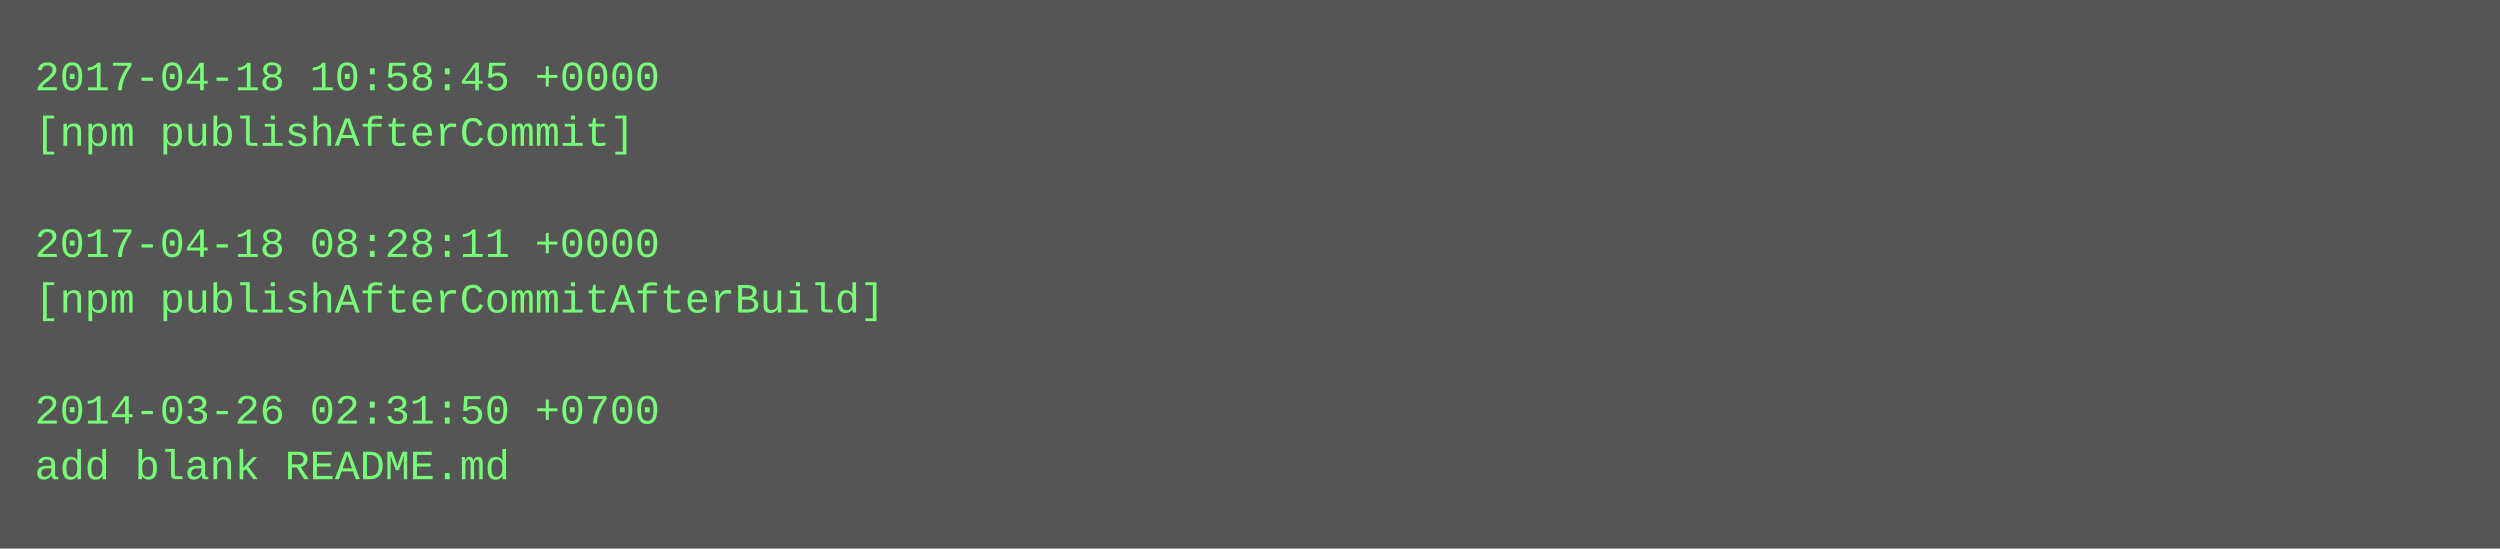
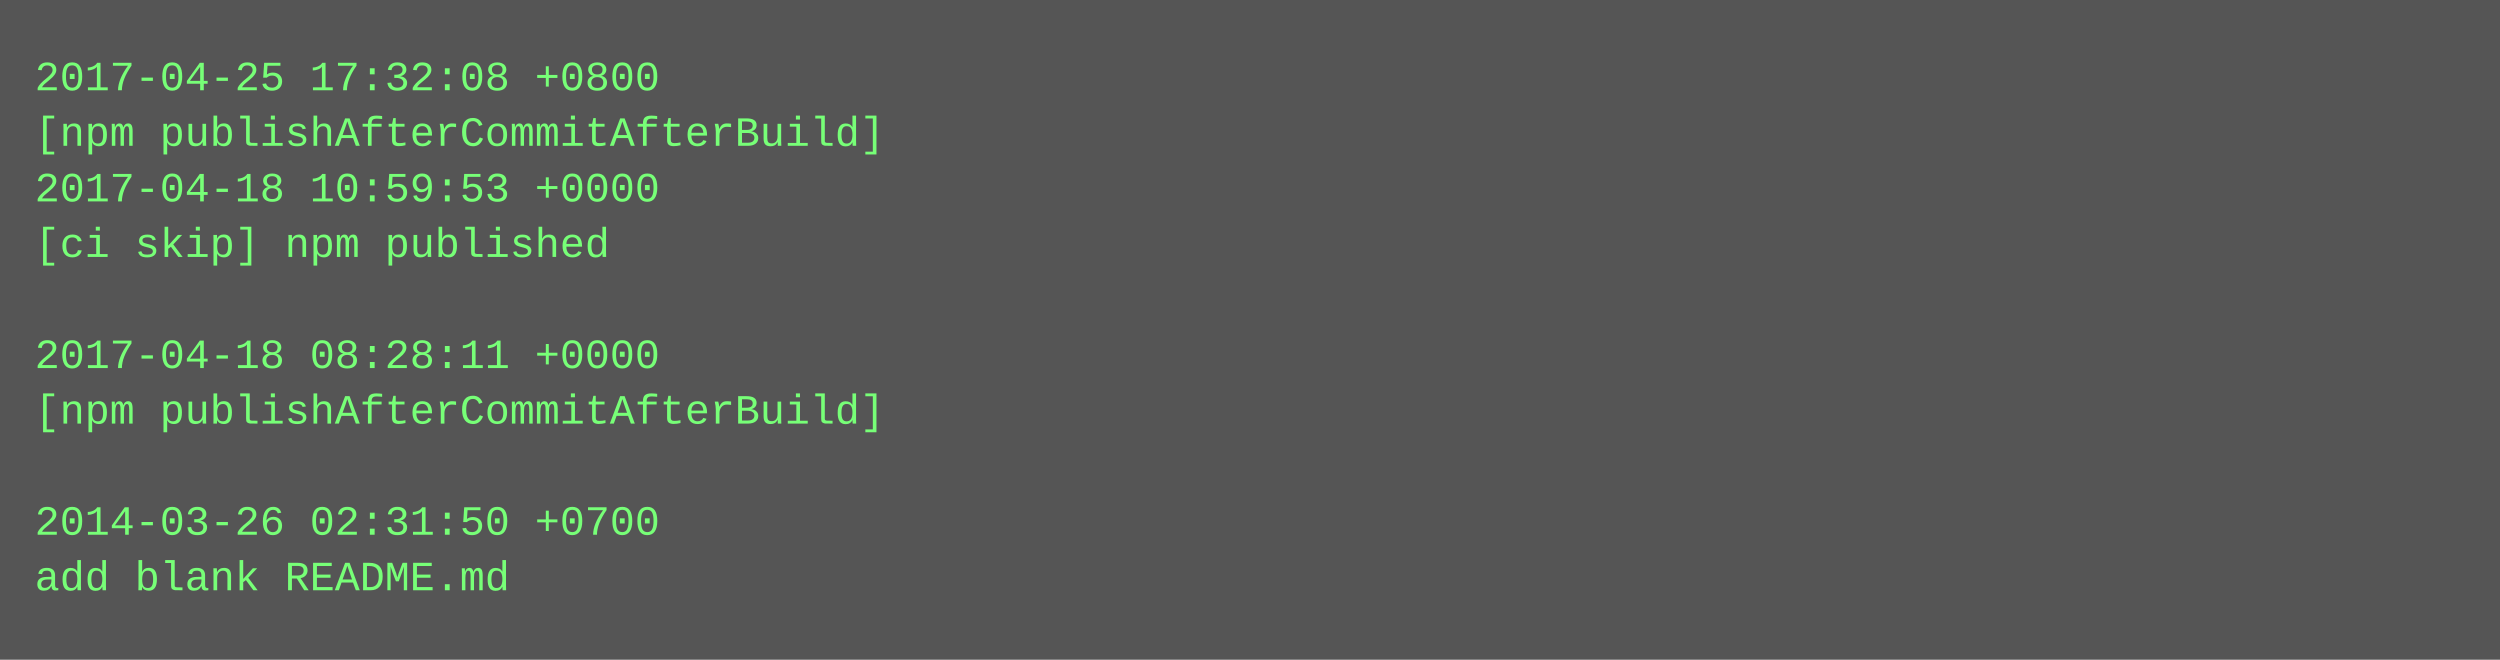
- <svg xmlns="http://www.w3.org/2000/svg" height="158" width="720">
-   <rect height="158" fill="#555" width="720" />
+ <svg xmlns="http://www.w3.org/2000/svg" height="190" width="720">
+   <rect height="190" fill="#555" width="720" />
  <text fill="#7f7" font-family="Courier New" font-size="12" xml:space="preserve">
-     <tspan x="10" y="26">2017-04-18 10:58:45 +0000</tspan>
-     <tspan x="10" y="42">[npm publishAfterCommit]</tspan>
-     <tspan x="10" y="58" />
-     <tspan x="10" y="74">2017-04-18 08:28:11 +0000</tspan>
-     <tspan x="10" y="90">[npm publishAfterCommitAfterBuild]</tspan>
-     <tspan x="10" y="106" />
-     <tspan x="10" y="122">2014-03-26 02:31:50 +0700</tspan>
-     <tspan x="10" y="138">add blank README.md</tspan>
+     <tspan x="10" y="26">2017-04-25 17:32:08 +0800</tspan>
+     <tspan x="10" y="42">[npm publishAfterCommitAfterBuild]</tspan>
+     <tspan x="10" y="58">2017-04-18 10:59:53 +0000</tspan>
+     <tspan x="10" y="74">[ci skip] npm published</tspan>
+     <tspan x="10" y="90" />
+     <tspan x="10" y="106">2017-04-18 08:28:11 +0000</tspan>
+     <tspan x="10" y="122">[npm publishAfterCommitAfterBuild]</tspan>
+     <tspan x="10" y="138" />
+     <tspan x="10" y="154">2014-03-26 02:31:50 +0700</tspan>
+     <tspan x="10" y="170">add blank README.md</tspan>
  </text>
</svg>
